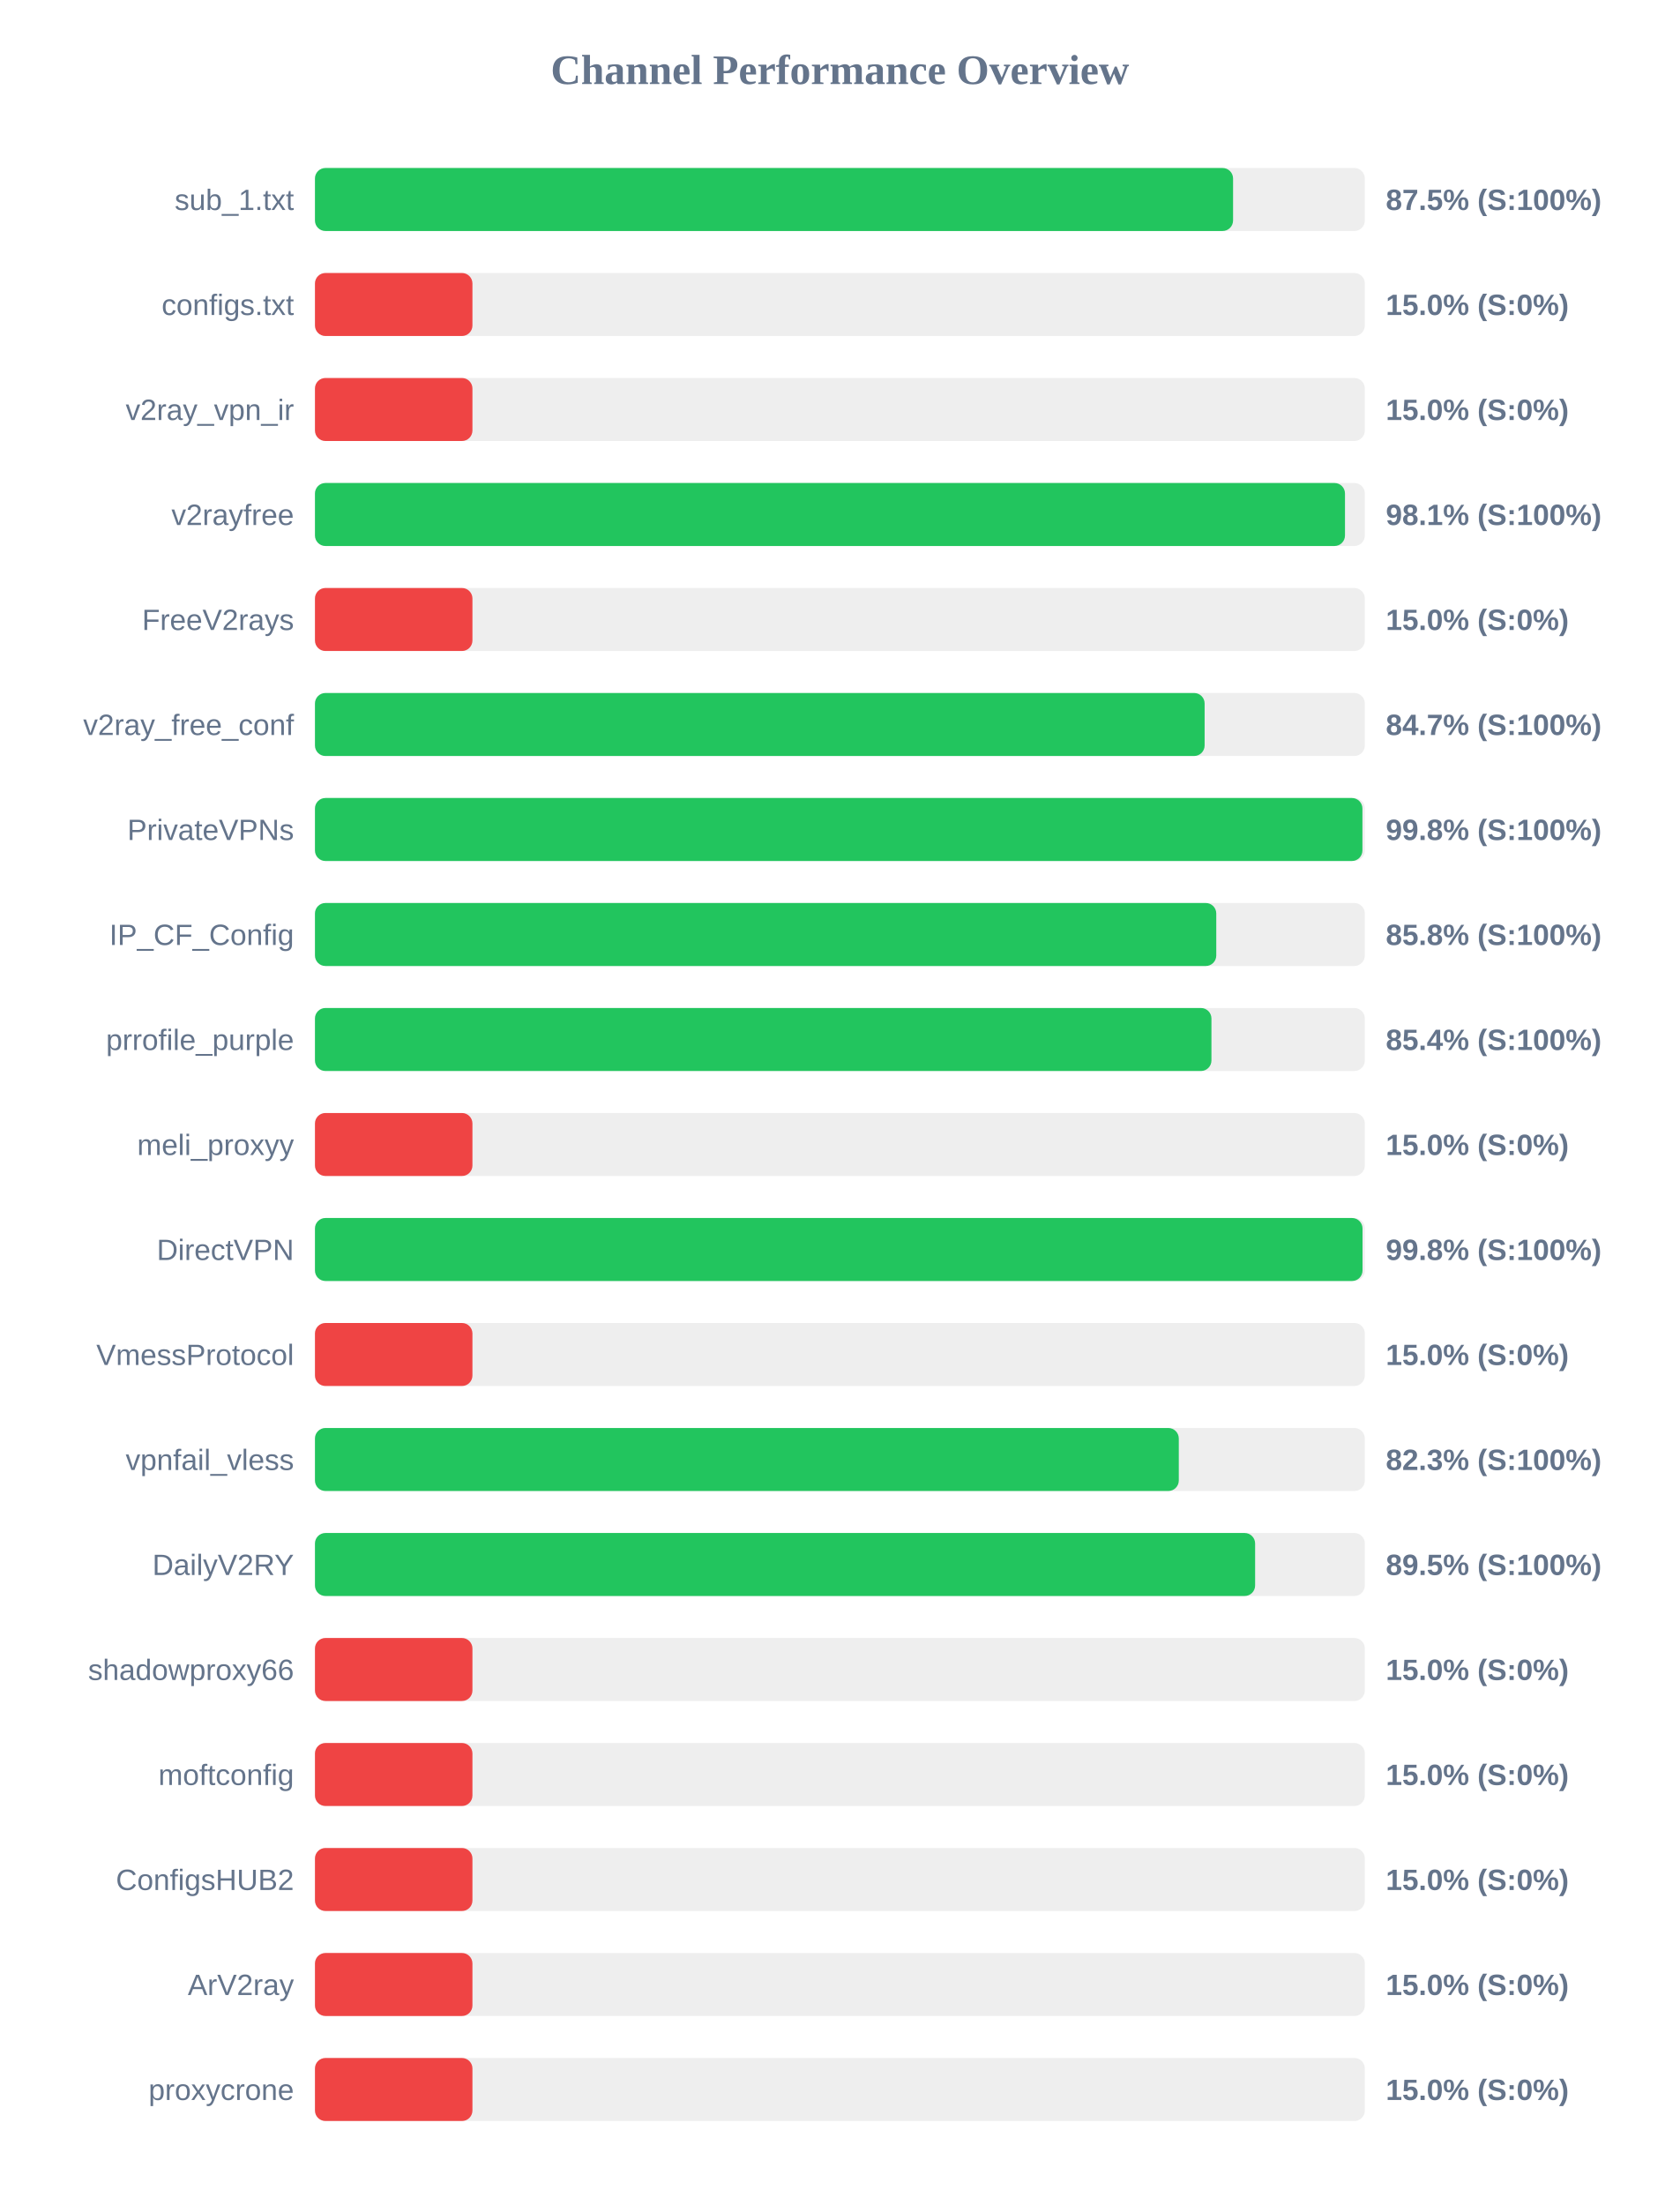
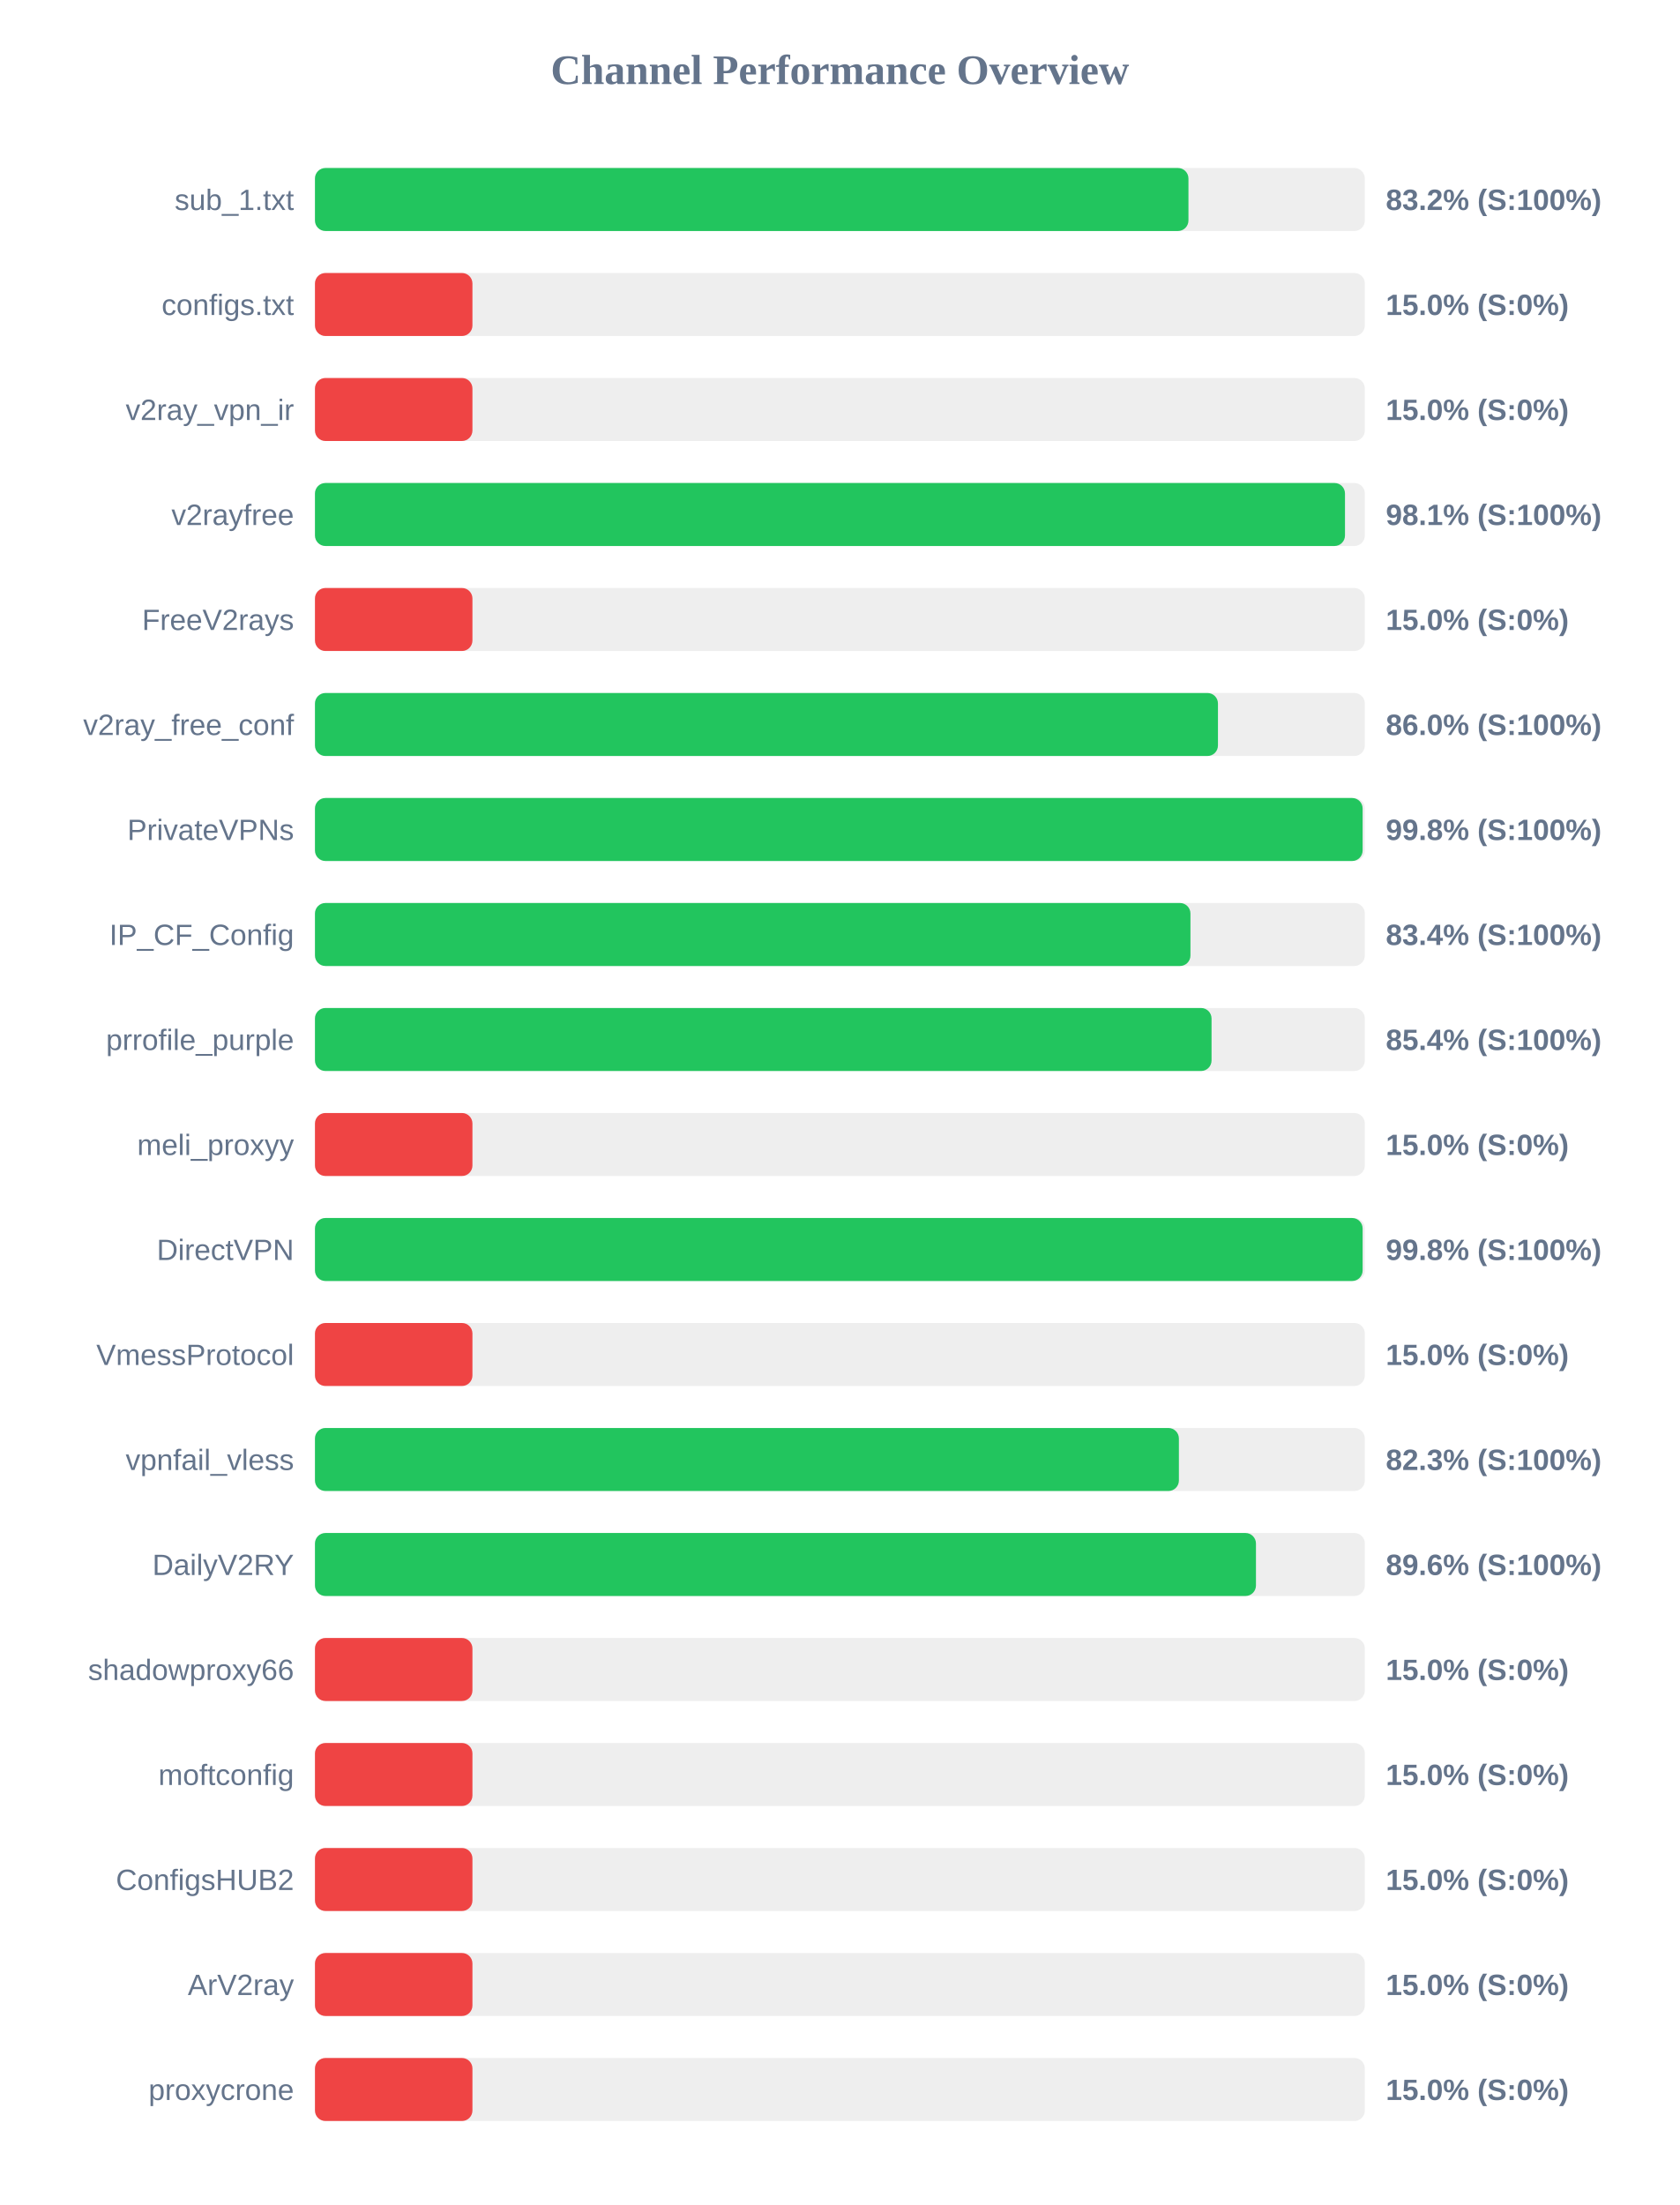
<svg xmlns="http://www.w3.org/2000/svg" width="800" height="1050" version="1.1">
  <style>
        .row { font: 14px Arial; fill: #64748b; }
        .score { font: bold 14px Arial; fill: #64748b; }
    </style>
  <text x="400" y="40" text-anchor="middle" font-size="20px" font-weight="bold" fill="#64748b">Channel Performance Overview</text>
  <rect x="150" y="80" width="500" height="30" fill="#eee" rx="5" />
-   <rect x="150" y="80" width="437.25" height="30" fill="#22c55e" rx="5" />
+   <rect x="150" y="80" width="416.0" height="30" fill="#22c55e" rx="5" />
  <text x="140" y="100" text-anchor="end" class="row">sub_1.txt</text>
-   <text x="660" y="100" text-anchor="start" class="score">87.5% (S:100%)</text>
+   <text x="660" y="100" text-anchor="start" class="score">83.2% (S:100%)</text>
  <rect x="150" y="130" width="500" height="30" fill="#eee" rx="5" />
  <rect x="150" y="130" width="75.0" height="30" fill="#ef4444" rx="5" />
  <text x="140" y="150" text-anchor="end" class="row">configs.txt</text>
  <text x="660" y="150" text-anchor="start" class="score">15.0% (S:0%)</text>
  <rect x="150" y="180" width="500" height="30" fill="#eee" rx="5" />
  <rect x="150" y="180" width="75.0" height="30" fill="#ef4444" rx="5" />
  <text x="140" y="200" text-anchor="end" class="row">v2ray_vpn_ir</text>
  <text x="660" y="200" text-anchor="start" class="score">15.0% (S:0%)</text>
  <rect x="150" y="230" width="500" height="30" fill="#eee" rx="5" />
  <rect x="150" y="230" width="490.55" height="30" fill="#22c55e" rx="5" />
  <text x="140" y="250" text-anchor="end" class="row">v2rayfree</text>
  <text x="660" y="250" text-anchor="start" class="score">98.1% (S:100%)</text>
  <rect x="150" y="280" width="500" height="30" fill="#eee" rx="5" />
  <rect x="150" y="280" width="75.0" height="30" fill="#ef4444" rx="5" />
  <text x="140" y="300" text-anchor="end" class="row">FreeV2rays</text>
  <text x="660" y="300" text-anchor="start" class="score">15.0% (S:0%)</text>
  <rect x="150" y="330" width="500" height="30" fill="#eee" rx="5" />
-   <rect x="150" y="330" width="423.7" height="30" fill="#22c55e" rx="5" />
+   <rect x="150" y="330" width="430.05" height="30" fill="#22c55e" rx="5" />
  <text x="140" y="350" text-anchor="end" class="row">v2ray_free_conf</text>
-   <text x="660" y="350" text-anchor="start" class="score">84.7% (S:100%)</text>
+   <text x="660" y="350" text-anchor="start" class="score">86.0% (S:100%)</text>
  <rect x="150" y="380" width="500" height="30" fill="#eee" rx="5" />
-   <rect x="150" y="380" width="498.85" height="30" fill="#22c55e" rx="5" />
+   <rect x="150" y="380" width="498.95" height="30" fill="#22c55e" rx="5" />
  <text x="140" y="400" text-anchor="end" class="row">PrivateVPNs</text>
  <text x="660" y="400" text-anchor="start" class="score">99.8% (S:100%)</text>
  <rect x="150" y="430" width="500" height="30" fill="#eee" rx="5" />
-   <rect x="150" y="430" width="429.25" height="30" fill="#22c55e" rx="5" />
+   <rect x="150" y="430" width="416.95" height="30" fill="#22c55e" rx="5" />
  <text x="140" y="450" text-anchor="end" class="row">IP_CF_Config</text>
-   <text x="660" y="450" text-anchor="start" class="score">85.8% (S:100%)</text>
+   <text x="660" y="450" text-anchor="start" class="score">83.4% (S:100%)</text>
  <rect x="150" y="480" width="500" height="30" fill="#eee" rx="5" />
-   <rect x="150" y="480" width="426.95" height="30" fill="#22c55e" rx="5" />
+   <rect x="150" y="480" width="427.0" height="30" fill="#22c55e" rx="5" />
  <text x="140" y="500" text-anchor="end" class="row">prrofile_purple</text>
  <text x="660" y="500" text-anchor="start" class="score">85.4% (S:100%)</text>
  <rect x="150" y="530" width="500" height="30" fill="#eee" rx="5" />
  <rect x="150" y="530" width="75.0" height="30" fill="#ef4444" rx="5" />
  <text x="140" y="550" text-anchor="end" class="row">meli_proxyy</text>
  <text x="660" y="550" text-anchor="start" class="score">15.0% (S:0%)</text>
  <rect x="150" y="580" width="500" height="30" fill="#eee" rx="5" />
-   <rect x="150" y="580" width="498.9" height="30" fill="#22c55e" rx="5" />
+   <rect x="150" y="580" width="498.95" height="30" fill="#22c55e" rx="5" />
  <text x="140" y="600" text-anchor="end" class="row">DirectVPN</text>
  <text x="660" y="600" text-anchor="start" class="score">99.8% (S:100%)</text>
  <rect x="150" y="630" width="500" height="30" fill="#eee" rx="5" />
  <rect x="150" y="630" width="75.0" height="30" fill="#ef4444" rx="5" />
  <text x="140" y="650" text-anchor="end" class="row">VmessProtocol</text>
  <text x="660" y="650" text-anchor="start" class="score">15.0% (S:0%)</text>
  <rect x="150" y="680" width="500" height="30" fill="#eee" rx="5" />
-   <rect x="150" y="680" width="411.4" height="30" fill="#22c55e" rx="5" />
+   <rect x="150" y="680" width="411.45" height="30" fill="#22c55e" rx="5" />
  <text x="140" y="700" text-anchor="end" class="row">vpnfail_vless</text>
  <text x="660" y="700" text-anchor="start" class="score">82.3% (S:100%)</text>
  <rect x="150" y="730" width="500" height="30" fill="#eee" rx="5" />
-   <rect x="150" y="730" width="447.75" height="30" fill="#22c55e" rx="5" />
+   <rect x="150" y="730" width="448.15" height="30" fill="#22c55e" rx="5" />
  <text x="140" y="750" text-anchor="end" class="row">DailyV2RY</text>
-   <text x="660" y="750" text-anchor="start" class="score">89.5% (S:100%)</text>
+   <text x="660" y="750" text-anchor="start" class="score">89.6% (S:100%)</text>
  <rect x="150" y="780" width="500" height="30" fill="#eee" rx="5" />
  <rect x="150" y="780" width="75.0" height="30" fill="#ef4444" rx="5" />
  <text x="140" y="800" text-anchor="end" class="row">shadowproxy66</text>
  <text x="660" y="800" text-anchor="start" class="score">15.0% (S:0%)</text>
  <rect x="150" y="830" width="500" height="30" fill="#eee" rx="5" />
  <rect x="150" y="830" width="75.0" height="30" fill="#ef4444" rx="5" />
  <text x="140" y="850" text-anchor="end" class="row">moftconfig</text>
  <text x="660" y="850" text-anchor="start" class="score">15.0% (S:0%)</text>
  <rect x="150" y="880" width="500" height="30" fill="#eee" rx="5" />
  <rect x="150" y="880" width="75.0" height="30" fill="#ef4444" rx="5" />
  <text x="140" y="900" text-anchor="end" class="row">ConfigsHUB2</text>
  <text x="660" y="900" text-anchor="start" class="score">15.0% (S:0%)</text>
  <rect x="150" y="930" width="500" height="30" fill="#eee" rx="5" />
  <rect x="150" y="930" width="75.0" height="30" fill="#ef4444" rx="5" />
  <text x="140" y="950" text-anchor="end" class="row">ArV2ray</text>
  <text x="660" y="950" text-anchor="start" class="score">15.0% (S:0%)</text>
  <rect x="150" y="980" width="500" height="30" fill="#eee" rx="5" />
  <rect x="150" y="980" width="75.0" height="30" fill="#ef4444" rx="5" />
  <text x="140" y="1000" text-anchor="end" class="row">proxycrone</text>
  <text x="660" y="1000" text-anchor="start" class="score">15.0% (S:0%)</text>
</svg>
